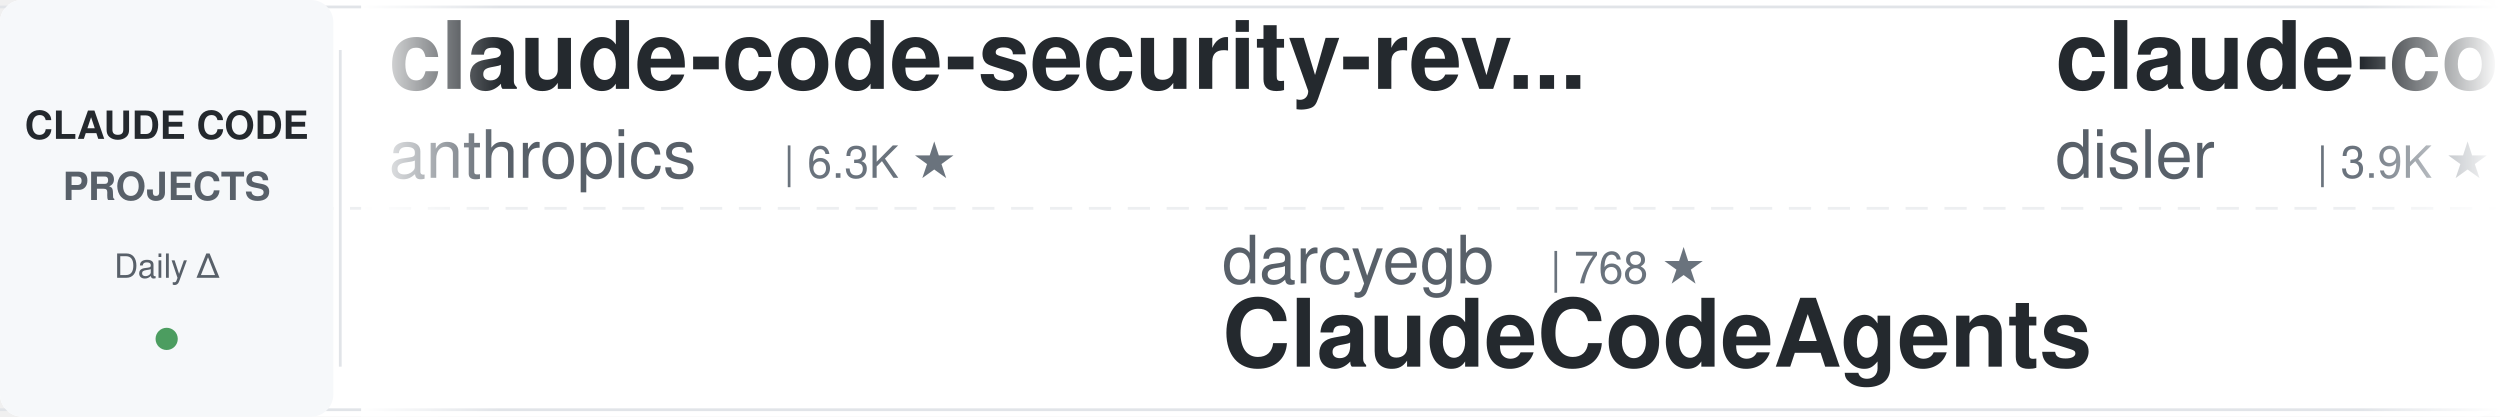
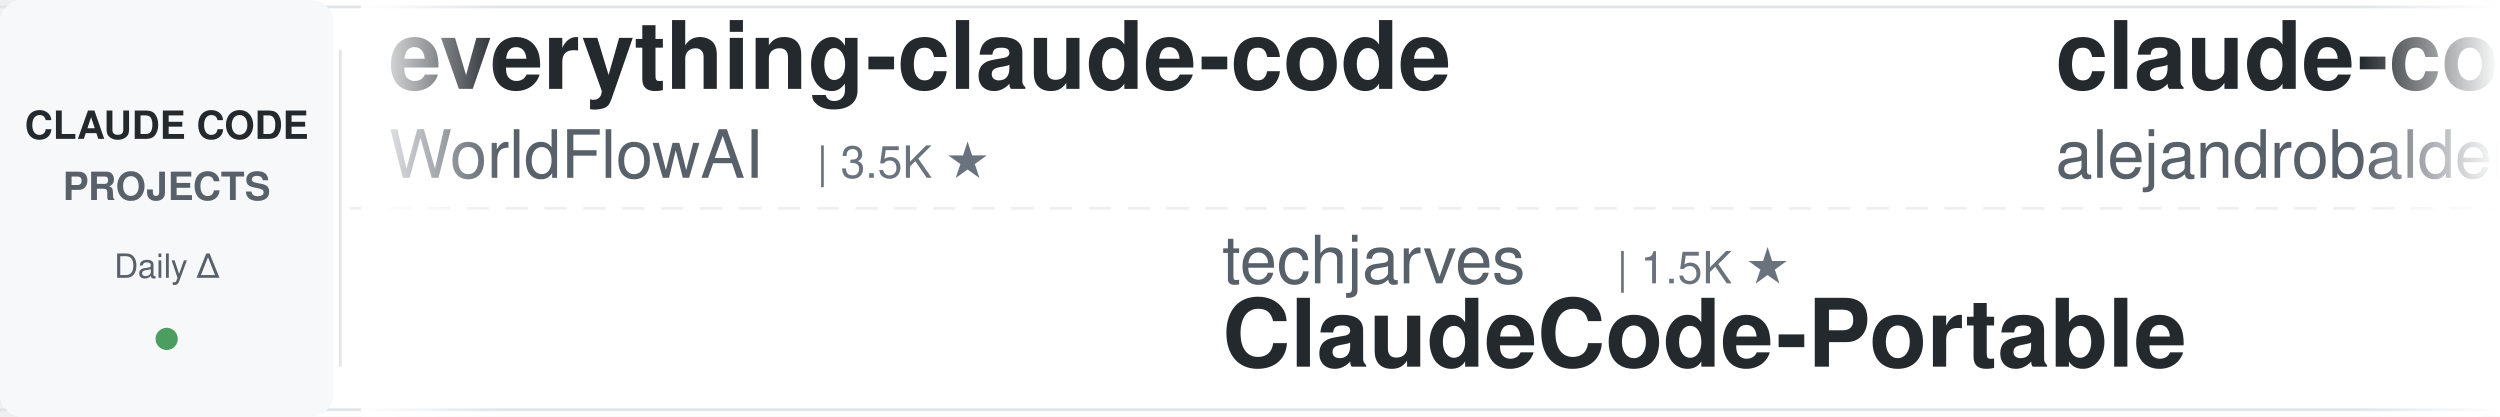
<svg xmlns="http://www.w3.org/2000/svg" width="900" height="150">
  <defs>
    <linearGradient id="leftFade" x1="0%" y1="0%" x2="100%" y2="0%">
      <stop offset="0%" style="stop-color:#ffffff;stop-opacity:1" />
      <stop offset="100%" style="stop-color:#ffffff;stop-opacity:0" />
    </linearGradient>
    <linearGradient id="rightFade" x1="0%" y1="0%" x2="100%" y2="0%">
      <stop offset="0%" style="stop-color:#ffffff;stop-opacity:0" />
      <stop offset="100%" style="stop-color:#ffffff;stop-opacity:1" />
    </linearGradient>
  </defs>
  <rect width="900" height="150" fill="#ffffff" rx="8" />
  <rect x="0" y="2" width="900" height="1" fill="#e1e4e8" />
  <rect x="0" y="147" width="900" height="1" fill="#e1e4e8" />
  <line x1="0" y1="75" x2="900" y2="75" stroke="#e1e4e8" stroke-width="1" stroke-dasharray="8 6" opacity="0.6" />
  <rect x="0" y="0" width="120" height="150" fill="#f6f8fa" rx="8" />
  <text x="60" y="50" font-family="-apple-system, BlinkMacSystemFont, 'Segoe UI', Helvetica, Arial, sans-serif" font-size="14" font-weight="600" fill="#24292e" text-anchor="middle">CLAUDE CODE</text>
  <text x="60" y="72" font-family="-apple-system, BlinkMacSystemFont, 'Segoe UI', Helvetica, Arial, sans-serif" font-size="14" font-weight="600" fill="#586069" text-anchor="middle">PROJECTS</text>
  <text x="60" y="100" font-family="-apple-system, BlinkMacSystemFont, 'Segoe UI', Helvetica, Arial, sans-serif" font-size="12" font-weight="500" fill="#586069" text-anchor="middle">Daily Δ</text>
  <circle cx="60" cy="122" r="4" fill="#22863a" opacity="0.8" />
  <rect x="122" y="18" width="1" height="114" fill="#e1e4e8" />
  <clipPath id="tickerClip">
    <rect x="130" y="0" width="770" height="150" />
  </clipPath>
  <g clip-path="url(#tickerClip)">
    <g id="tickerItems">
      <animateTransform attributeName="transform" attributeType="XML" type="translate" from="0 0" to="-3000 0" dur="54s" repeatCount="indefinite" />
      <g transform="translate(0, 0)">
-         <text x="140" y="32" font-family="-apple-system, BlinkMacSystemFont, 'Segoe UI', Helvetica, Arial, sans-serif" font-size="34" font-weight="600" fill="#24292e">claude-code-security-rev...</text>
-         <text x="140" y="64" font-family="-apple-system, BlinkMacSystemFont, 'Segoe UI', Helvetica, Arial, sans-serif" font-size="24" font-weight="400" fill="#586069">anthropics</text>
-         <text x="282" y="64" font-family="-apple-system, BlinkMacSystemFont, 'Segoe UI', Helvetica, Arial, sans-serif" font-size="16" font-weight="500" fill="#6a737d">| 6.3K ★</text>
+         <text x="140" y="32" font-family="-apple-system, BlinkMacSystemFont, 'Segoe UI', Helvetica, Arial, sans-serif" font-size="34" font-weight="600" fill="#24292e">everything-claude-code</text>
+         <text x="140" y="64" font-family="-apple-system, BlinkMacSystemFont, 'Segoe UI', Helvetica, Arial, sans-serif" font-size="24" font-weight="400" fill="#586069">WorldFlowAI</text>
+         <text x="294" y="64" font-family="-apple-system, BlinkMacSystemFont, 'Segoe UI', Helvetica, Arial, sans-serif" font-size="16" font-weight="500" fill="#6a737d">| 3.5K ★</text>
      </g>
      <g transform="translate(300, 0)">
-         <text x="140" y="102" font-family="-apple-system, BlinkMacSystemFont, 'Segoe UI', Helvetica, Arial, sans-serif" font-size="24" font-weight="400" fill="#586069">darcyegb</text>
-         <text x="258" y="102" font-family="-apple-system, BlinkMacSystemFont, 'Segoe UI', Helvetica, Arial, sans-serif" font-size="16" font-weight="500" fill="#6a737d">| 768 ★</text>
-         <text x="140" y="132" font-family="-apple-system, BlinkMacSystemFont, 'Segoe UI', Helvetica, Arial, sans-serif" font-size="34" font-weight="600" fill="#24292e">ClaudeCodeAgents</text>
+         <text x="140" y="102" font-family="-apple-system, BlinkMacSystemFont, 'Segoe UI', Helvetica, Arial, sans-serif" font-size="24" font-weight="400" fill="#586069">techjarves</text>
+         <text x="282" y="102" font-family="-apple-system, BlinkMacSystemFont, 'Segoe UI', Helvetica, Arial, sans-serif" font-size="16" font-weight="500" fill="#6a737d">| 1.5K ★</text>
+         <text x="140" y="132" font-family="-apple-system, BlinkMacSystemFont, 'Segoe UI', Helvetica, Arial, sans-serif" font-size="34" font-weight="600" fill="#24292e">ClaudeCode-Portable</text>
      </g>
      <g transform="translate(600, 0)">
-         <text x="140" y="32" font-family="-apple-system, BlinkMacSystemFont, 'Segoe UI', Helvetica, Arial, sans-serif" font-size="34" font-weight="600" fill="#24292e">claude-code-hooks-master...</text>
-         <text x="140" y="64" font-family="-apple-system, BlinkMacSystemFont, 'Segoe UI', Helvetica, Arial, sans-serif" font-size="24" font-weight="400" fill="#586069">disler</text>
-         <text x="234" y="64" font-family="-apple-system, BlinkMacSystemFont, 'Segoe UI', Helvetica, Arial, sans-serif" font-size="16" font-weight="500" fill="#6a737d">| 3.9K ★</text>
+         <text x="140" y="32" font-family="-apple-system, BlinkMacSystemFont, 'Segoe UI', Helvetica, Arial, sans-serif" font-size="34" font-weight="600" fill="#24292e">claude-code-from-source</text>
+         <text x="140" y="64" font-family="-apple-system, BlinkMacSystemFont, 'Segoe UI', Helvetica, Arial, sans-serif" font-size="24" font-weight="400" fill="#586069">alejandrobalderas</text>
+         <text x="366" y="64" font-family="-apple-system, BlinkMacSystemFont, 'Segoe UI', Helvetica, Arial, sans-serif" font-size="16" font-weight="500" fill="#6a737d">| 2.9K ★</text>
      </g>
      <g transform="translate(900, 0)">
-         <text x="140" y="102" font-family="-apple-system, BlinkMacSystemFont, 'Segoe UI', Helvetica, Arial, sans-serif" font-size="24" font-weight="400" fill="#586069">affaan-m</text>
-         <text x="258" y="102" font-family="-apple-system, BlinkMacSystemFont, 'Segoe UI', Helvetica, Arial, sans-serif" font-size="16" font-weight="500" fill="#6a737d">| 266.0K ★</text>
-         <text x="140" y="132" font-family="-apple-system, BlinkMacSystemFont, 'Segoe UI', Helvetica, Arial, sans-serif" font-size="34" font-weight="600" fill="#24292e">ECC</text>
+         <text x="140" y="102" font-family="-apple-system, BlinkMacSystemFont, 'Segoe UI', Helvetica, Arial, sans-serif" font-size="24" font-weight="400" fill="#586069">AprilNEA</text>
+         <text x="258" y="102" font-family="-apple-system, BlinkMacSystemFont, 'Segoe UI', Helvetica, Arial, sans-serif" font-size="16" font-weight="500" fill="#6a737d">| 391 ★</text>
+         <text x="140" y="132" font-family="-apple-system, BlinkMacSystemFont, 'Segoe UI', Helvetica, Arial, sans-serif" font-size="34" font-weight="600" fill="#24292e">claude-code-source</text>
      </g>
      <g transform="translate(1200, 0)">
-         <text x="140" y="32" font-family="-apple-system, BlinkMacSystemFont, 'Segoe UI', Helvetica, Arial, sans-serif" font-size="34" font-weight="600" fill="#24292e">claude-code-book</text>
-         <text x="140" y="64" font-family="-apple-system, BlinkMacSystemFont, 'Segoe UI', Helvetica, Arial, sans-serif" font-size="24" font-weight="400" fill="#586069">lintsinghua</text>
-         <text x="294" y="64" font-family="-apple-system, BlinkMacSystemFont, 'Segoe UI', Helvetica, Arial, sans-serif" font-size="16" font-weight="500" fill="#6a737d">| 4.3K ★</text>
+         <text x="140" y="32" font-family="-apple-system, BlinkMacSystemFont, 'Segoe UI', Helvetica, Arial, sans-serif" font-size="34" font-weight="600" fill="#24292e">how-claude-code-works</text>
+         <text x="140" y="64" font-family="-apple-system, BlinkMacSystemFont, 'Segoe UI', Helvetica, Arial, sans-serif" font-size="24" font-weight="400" fill="#586069">Windy3f3f3f3f</text>
+         <text x="318" y="64" font-family="-apple-system, BlinkMacSystemFont, 'Segoe UI', Helvetica, Arial, sans-serif" font-size="16" font-weight="500" fill="#6a737d">| 3.7K ★</text>
      </g>
      <g transform="translate(1500, 0)">
-         <text x="140" y="102" font-family="-apple-system, BlinkMacSystemFont, 'Segoe UI', Helvetica, Arial, sans-serif" font-size="24" font-weight="400" fill="#586069">1rgs</text>
-         <text x="210" y="102" font-family="-apple-system, BlinkMacSystemFont, 'Segoe UI', Helvetica, Arial, sans-serif" font-size="16" font-weight="500" fill="#6a737d">| 3.7K ★</text>
-         <text x="140" y="132" font-family="-apple-system, BlinkMacSystemFont, 'Segoe UI', Helvetica, Arial, sans-serif" font-size="34" font-weight="600" fill="#24292e">claude-code-proxy</text>
+         <text x="140" y="102" font-family="-apple-system, BlinkMacSystemFont, 'Segoe UI', Helvetica, Arial, sans-serif" font-size="24" font-weight="400" fill="#586069">andrew-kramer-inno</text>
+         <text x="378" y="102" font-family="-apple-system, BlinkMacSystemFont, 'Segoe UI', Helvetica, Arial, sans-serif" font-size="16" font-weight="500" fill="#6a737d">| 595 ★</text>
+         <text x="140" y="132" font-family="-apple-system, BlinkMacSystemFont, 'Segoe UI', Helvetica, Arial, sans-serif" font-size="34" font-weight="600" fill="#24292e">claude-code-source-build</text>
      </g>
      <g transform="translate(1800, 0)">
-         <text x="140" y="32" font-family="-apple-system, BlinkMacSystemFont, 'Segoe UI', Helvetica, Arial, sans-serif" font-size="34" font-weight="600" fill="#24292e">learn-claude-code</text>
-         <text x="140" y="64" font-family="-apple-system, BlinkMacSystemFont, 'Segoe UI', Helvetica, Arial, sans-serif" font-size="24" font-weight="400" fill="#586069">shareAI-lab</text>
-         <text x="294" y="64" font-family="-apple-system, BlinkMacSystemFont, 'Segoe UI', Helvetica, Arial, sans-serif" font-size="16" font-weight="500" fill="#6a737d">| 77.5K ★</text>
+         <text x="140" y="32" font-family="-apple-system, BlinkMacSystemFont, 'Segoe UI', Helvetica, Arial, sans-serif" font-size="34" font-weight="600" fill="#24292e">claude-code-settings</text>
+         <text x="140" y="64" font-family="-apple-system, BlinkMacSystemFont, 'Segoe UI', Helvetica, Arial, sans-serif" font-size="24" font-weight="400" fill="#586069">feiskyer</text>
+         <text x="258" y="64" font-family="-apple-system, BlinkMacSystemFont, 'Segoe UI', Helvetica, Arial, sans-serif" font-size="16" font-weight="500" fill="#6a737d">| 1.7K ★</text>
      </g>
      <g transform="translate(2100, 0)">
-         <text x="140" y="102" font-family="-apple-system, BlinkMacSystemFont, 'Segoe UI', Helvetica, Arial, sans-serif" font-size="24" font-weight="400" fill="#586069">daymade</text>
-         <text x="246" y="102" font-family="-apple-system, BlinkMacSystemFont, 'Segoe UI', Helvetica, Arial, sans-serif" font-size="16" font-weight="500" fill="#6a737d">| 1.4K ★</text>
-         <text x="140" y="132" font-family="-apple-system, BlinkMacSystemFont, 'Segoe UI', Helvetica, Arial, sans-serif" font-size="34" font-weight="600" fill="#24292e">claude-code-skills</text>
+         <text x="140" y="102" font-family="-apple-system, BlinkMacSystemFont, 'Segoe UI', Helvetica, Arial, sans-serif" font-size="24" font-weight="400" fill="#586069">ponponon</text>
+         <text x="258" y="102" font-family="-apple-system, BlinkMacSystemFont, 'Segoe UI', Helvetica, Arial, sans-serif" font-size="16" font-weight="500" fill="#6a737d">| 2.3K ★</text>
+         <text x="140" y="132" font-family="-apple-system, BlinkMacSystemFont, 'Segoe UI', Helvetica, Arial, sans-serif" font-size="34" font-weight="600" fill="#24292e">claude_code_src</text>
      </g>
      <g transform="translate(2400, 0)">
-         <text x="140" y="32" font-family="-apple-system, BlinkMacSystemFont, 'Segoe UI', Helvetica, Arial, sans-serif" font-size="34" font-weight="600" fill="#24292e">claude-code-best-practic...</text>
-         <text x="140" y="64" font-family="-apple-system, BlinkMacSystemFont, 'Segoe UI', Helvetica, Arial, sans-serif" font-size="24" font-weight="400" fill="#586069">shanraisshan</text>
-         <text x="306" y="64" font-family="-apple-system, BlinkMacSystemFont, 'Segoe UI', Helvetica, Arial, sans-serif" font-size="16" font-weight="500" fill="#6a737d">| 66.3K ★</text>
+         <text x="140" y="32" font-family="-apple-system, BlinkMacSystemFont, 'Segoe UI', Helvetica, Arial, sans-serif" font-size="34" font-weight="600" fill="#24292e">skills</text>
+         <text x="140" y="64" font-family="-apple-system, BlinkMacSystemFont, 'Segoe UI', Helvetica, Arial, sans-serif" font-size="24" font-weight="400" fill="#586069">anthropics</text>
+         <text x="282" y="64" font-family="-apple-system, BlinkMacSystemFont, 'Segoe UI', Helvetica, Arial, sans-serif" font-size="16" font-weight="500" fill="#6a737d">| 177.8K ★</text>
      </g>
      <g transform="translate(2700, 0)">
-         <text x="140" y="102" font-family="-apple-system, BlinkMacSystemFont, 'Segoe UI', Helvetica, Arial, sans-serif" font-size="24" font-weight="400" fill="#586069">asgeirtj</text>
-         <text x="258" y="102" font-family="-apple-system, BlinkMacSystemFont, 'Segoe UI', Helvetica, Arial, sans-serif" font-size="16" font-weight="500" fill="#6a737d">| 68.1K ★</text>
-         <text x="140" y="132" font-family="-apple-system, BlinkMacSystemFont, 'Segoe UI', Helvetica, Arial, sans-serif" font-size="34" font-weight="600" fill="#24292e">system_prompts_leaks</text>
+         <text x="140" y="102" font-family="-apple-system, BlinkMacSystemFont, 'Segoe UI', Helvetica, Arial, sans-serif" font-size="24" font-weight="400" fill="#586069">LING71671</text>
+         <text x="270" y="102" font-family="-apple-system, BlinkMacSystemFont, 'Segoe UI', Helvetica, Arial, sans-serif" font-size="16" font-weight="500" fill="#6a737d">| 959 ★</text>
+         <text x="140" y="132" font-family="-apple-system, BlinkMacSystemFont, 'Segoe UI', Helvetica, Arial, sans-serif" font-size="34" font-weight="600" fill="#24292e">Open-ClaudeCode</text>
      </g>
      <g transform="translate(3000, 0)">
-         <text x="140" y="32" font-family="-apple-system, BlinkMacSystemFont, 'Segoe UI', Helvetica, Arial, sans-serif" font-size="34" font-weight="600" fill="#24292e">claude-code-security-rev...</text>
-         <text x="140" y="64" font-family="-apple-system, BlinkMacSystemFont, 'Segoe UI', Helvetica, Arial, sans-serif" font-size="24" font-weight="400" fill="#586069">anthropics</text>
-         <text x="282" y="64" font-family="-apple-system, BlinkMacSystemFont, 'Segoe UI', Helvetica, Arial, sans-serif" font-size="16" font-weight="500" fill="#6a737d">| 6.3K ★</text>
+         <text x="140" y="32" font-family="-apple-system, BlinkMacSystemFont, 'Segoe UI', Helvetica, Arial, sans-serif" font-size="34" font-weight="600" fill="#24292e">everything-claude-code</text>
+         <text x="140" y="64" font-family="-apple-system, BlinkMacSystemFont, 'Segoe UI', Helvetica, Arial, sans-serif" font-size="24" font-weight="400" fill="#586069">WorldFlowAI</text>
+         <text x="294" y="64" font-family="-apple-system, BlinkMacSystemFont, 'Segoe UI', Helvetica, Arial, sans-serif" font-size="16" font-weight="500" fill="#6a737d">| 3.5K ★</text>
      </g>
      <g transform="translate(3300, 0)">
-         <text x="140" y="102" font-family="-apple-system, BlinkMacSystemFont, 'Segoe UI', Helvetica, Arial, sans-serif" font-size="24" font-weight="400" fill="#586069">darcyegb</text>
-         <text x="258" y="102" font-family="-apple-system, BlinkMacSystemFont, 'Segoe UI', Helvetica, Arial, sans-serif" font-size="16" font-weight="500" fill="#6a737d">| 768 ★</text>
-         <text x="140" y="132" font-family="-apple-system, BlinkMacSystemFont, 'Segoe UI', Helvetica, Arial, sans-serif" font-size="34" font-weight="600" fill="#24292e">ClaudeCodeAgents</text>
+         <text x="140" y="102" font-family="-apple-system, BlinkMacSystemFont, 'Segoe UI', Helvetica, Arial, sans-serif" font-size="24" font-weight="400" fill="#586069">techjarves</text>
+         <text x="282" y="102" font-family="-apple-system, BlinkMacSystemFont, 'Segoe UI', Helvetica, Arial, sans-serif" font-size="16" font-weight="500" fill="#6a737d">| 1.5K ★</text>
+         <text x="140" y="132" font-family="-apple-system, BlinkMacSystemFont, 'Segoe UI', Helvetica, Arial, sans-serif" font-size="34" font-weight="600" fill="#24292e">ClaudeCode-Portable</text>
      </g>
      <g transform="translate(3600, 0)">
-         <text x="140" y="32" font-family="-apple-system, BlinkMacSystemFont, 'Segoe UI', Helvetica, Arial, sans-serif" font-size="34" font-weight="600" fill="#24292e">claude-code-hooks-master...</text>
-         <text x="140" y="64" font-family="-apple-system, BlinkMacSystemFont, 'Segoe UI', Helvetica, Arial, sans-serif" font-size="24" font-weight="400" fill="#586069">disler</text>
-         <text x="234" y="64" font-family="-apple-system, BlinkMacSystemFont, 'Segoe UI', Helvetica, Arial, sans-serif" font-size="16" font-weight="500" fill="#6a737d">| 3.9K ★</text>
+         <text x="140" y="32" font-family="-apple-system, BlinkMacSystemFont, 'Segoe UI', Helvetica, Arial, sans-serif" font-size="34" font-weight="600" fill="#24292e">claude-code-from-source</text>
+         <text x="140" y="64" font-family="-apple-system, BlinkMacSystemFont, 'Segoe UI', Helvetica, Arial, sans-serif" font-size="24" font-weight="400" fill="#586069">alejandrobalderas</text>
+         <text x="366" y="64" font-family="-apple-system, BlinkMacSystemFont, 'Segoe UI', Helvetica, Arial, sans-serif" font-size="16" font-weight="500" fill="#6a737d">| 2.9K ★</text>
      </g>
      <g transform="translate(3900, 0)">
-         <text x="140" y="102" font-family="-apple-system, BlinkMacSystemFont, 'Segoe UI', Helvetica, Arial, sans-serif" font-size="24" font-weight="400" fill="#586069">affaan-m</text>
-         <text x="258" y="102" font-family="-apple-system, BlinkMacSystemFont, 'Segoe UI', Helvetica, Arial, sans-serif" font-size="16" font-weight="500" fill="#6a737d">| 266.0K ★</text>
-         <text x="140" y="132" font-family="-apple-system, BlinkMacSystemFont, 'Segoe UI', Helvetica, Arial, sans-serif" font-size="34" font-weight="600" fill="#24292e">ECC</text>
+         <text x="140" y="102" font-family="-apple-system, BlinkMacSystemFont, 'Segoe UI', Helvetica, Arial, sans-serif" font-size="24" font-weight="400" fill="#586069">AprilNEA</text>
+         <text x="258" y="102" font-family="-apple-system, BlinkMacSystemFont, 'Segoe UI', Helvetica, Arial, sans-serif" font-size="16" font-weight="500" fill="#6a737d">| 391 ★</text>
+         <text x="140" y="132" font-family="-apple-system, BlinkMacSystemFont, 'Segoe UI', Helvetica, Arial, sans-serif" font-size="34" font-weight="600" fill="#24292e">claude-code-source</text>
      </g>
    </g>
  </g>
  <rect x="130" y="0" width="50" height="150" fill="url(#leftFade)" />
  <rect x="850" y="0" width="50" height="150" fill="url(#rightFade)" />
</svg>
